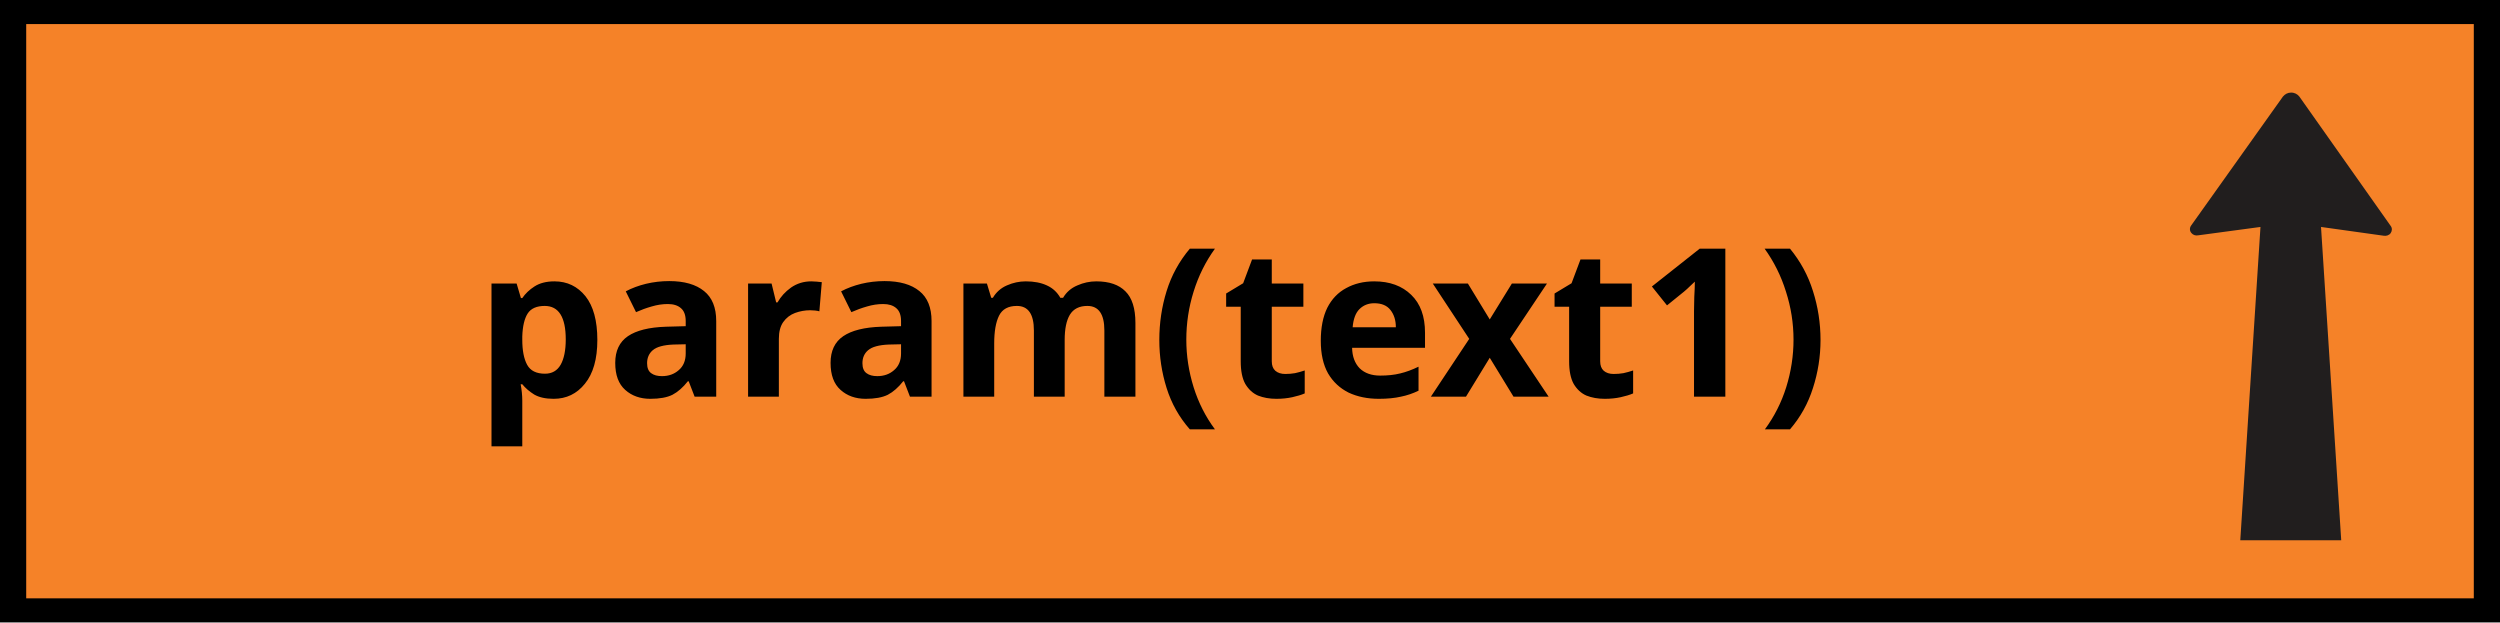
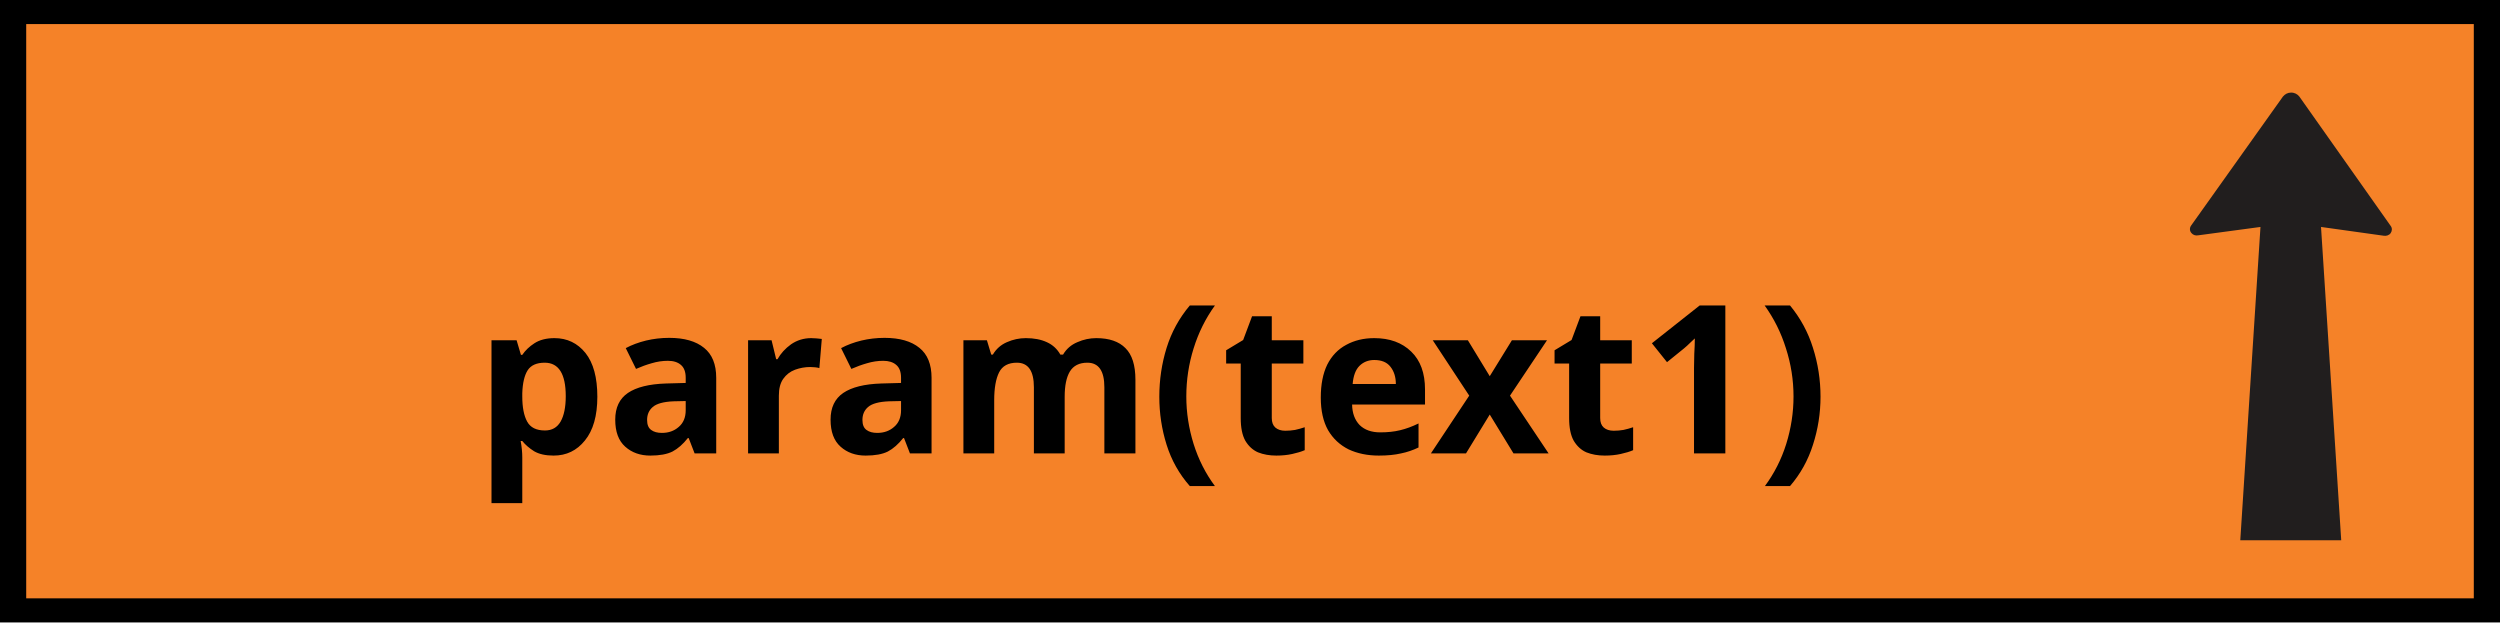
<svg xmlns="http://www.w3.org/2000/svg" width="144.667" height="36.017" version="1.1" id="svg676">
  <defs id="defs680">
    <rect x="4.762" y="-79.223" width="97.838" height="24.676" id="rect18240" />
  </defs>
  <g display="none" overflow="visible" y="0" x="0" height="100%" width="100%" id="canvasGrid" transform="translate(-0.3623937,-0.05756579)">
    <rect fill="url(#gridpattern)" stroke-width="0" y="0" x="0" height="172.542%" width="100%" id="rect663" style="stroke:#000000;stroke-opacity:1" />
  </g>
  <g id="g1131" transform="scale(0.9886782,0.9653476)">
    <rect style="fill:#000000;fill-opacity:1;stroke:none;stroke-width:1.427;stroke-opacity:1;paint-order:markers fill stroke" id="rect32430" width="146.324" height="37.31" x="4.1473389e-09" y="3.3282472e-08" />
    <rect style="fill:#f58228;fill-opacity:1;stroke-width:1.078;paint-order:markers fill stroke" id="rect11978" width="143.256" height="34.424" x="1.534" y="1.443" />
  </g>
  <path style="fill:#211e1e;fill-opacity:1;fill-rule:nonzero;stroke:none;stroke-width:0.388" d="m 130.806,13.133 -3.598,0.484 c -0.151,0.031 -0.301,-0.017 -0.39,-0.124 -0.116,-0.124 -0.124,-0.3 -0.026,-0.44 l 5.313,-7.464 c 0.11,-0.137 0.282,-0.231 0.462,-0.231 0.2,-0.006 0.38,0.086 0.49,0.231 l 5.287,7.488 c 0.093,0.123 0.084,0.291 -0.006,0.416 -0.09,0.124 -0.258,0.176 -0.406,0.147 l -3.622,-0.507 1.169,18.13 h -5.841 l 1.168,-18.13" id="path13982" />
  <g id="g666" transform="translate(-124.6455,64.33917)">
    <g display="none" overflow="visible" y="0" x="0" height="100%" width="100%" id="canvasGrid-9">
      <rect fill="url(#gridpattern)" stroke-width="0" y="0" x="0" height="100%" width="100%" id="rect663-5" />
    </g>
  </g>
-   <text xml:space="default" dominant-baseline="middle" text-anchor="middle" font-family="sans-serif" font-size="12.005px" id="svg_14" y="18.716" x="66.664" fill="#ffffff" style="clip-rule:evenodd;fill-rule:evenodd;stroke-width:0.171">
+   <text xml:space="default" dominant-baseline="middle" text-anchor="middle" font-family="sans-serif" font-size="12.005px" id="svg_14" y="22" x="66.664" fill="#ffffff" style="clip-rule:evenodd;fill-rule:evenodd;stroke-width:0.171">
    <tspan style="font-style:normal;font-variant:normal;font-weight:bold;font-stretch:normal;font-family:sans-serif;-inkscape-font-specification:'sans-serif Bold';fill:#000000;fill-opacity:1" id="tspan34346">param(text1)</tspan>
  </text>
</svg>
